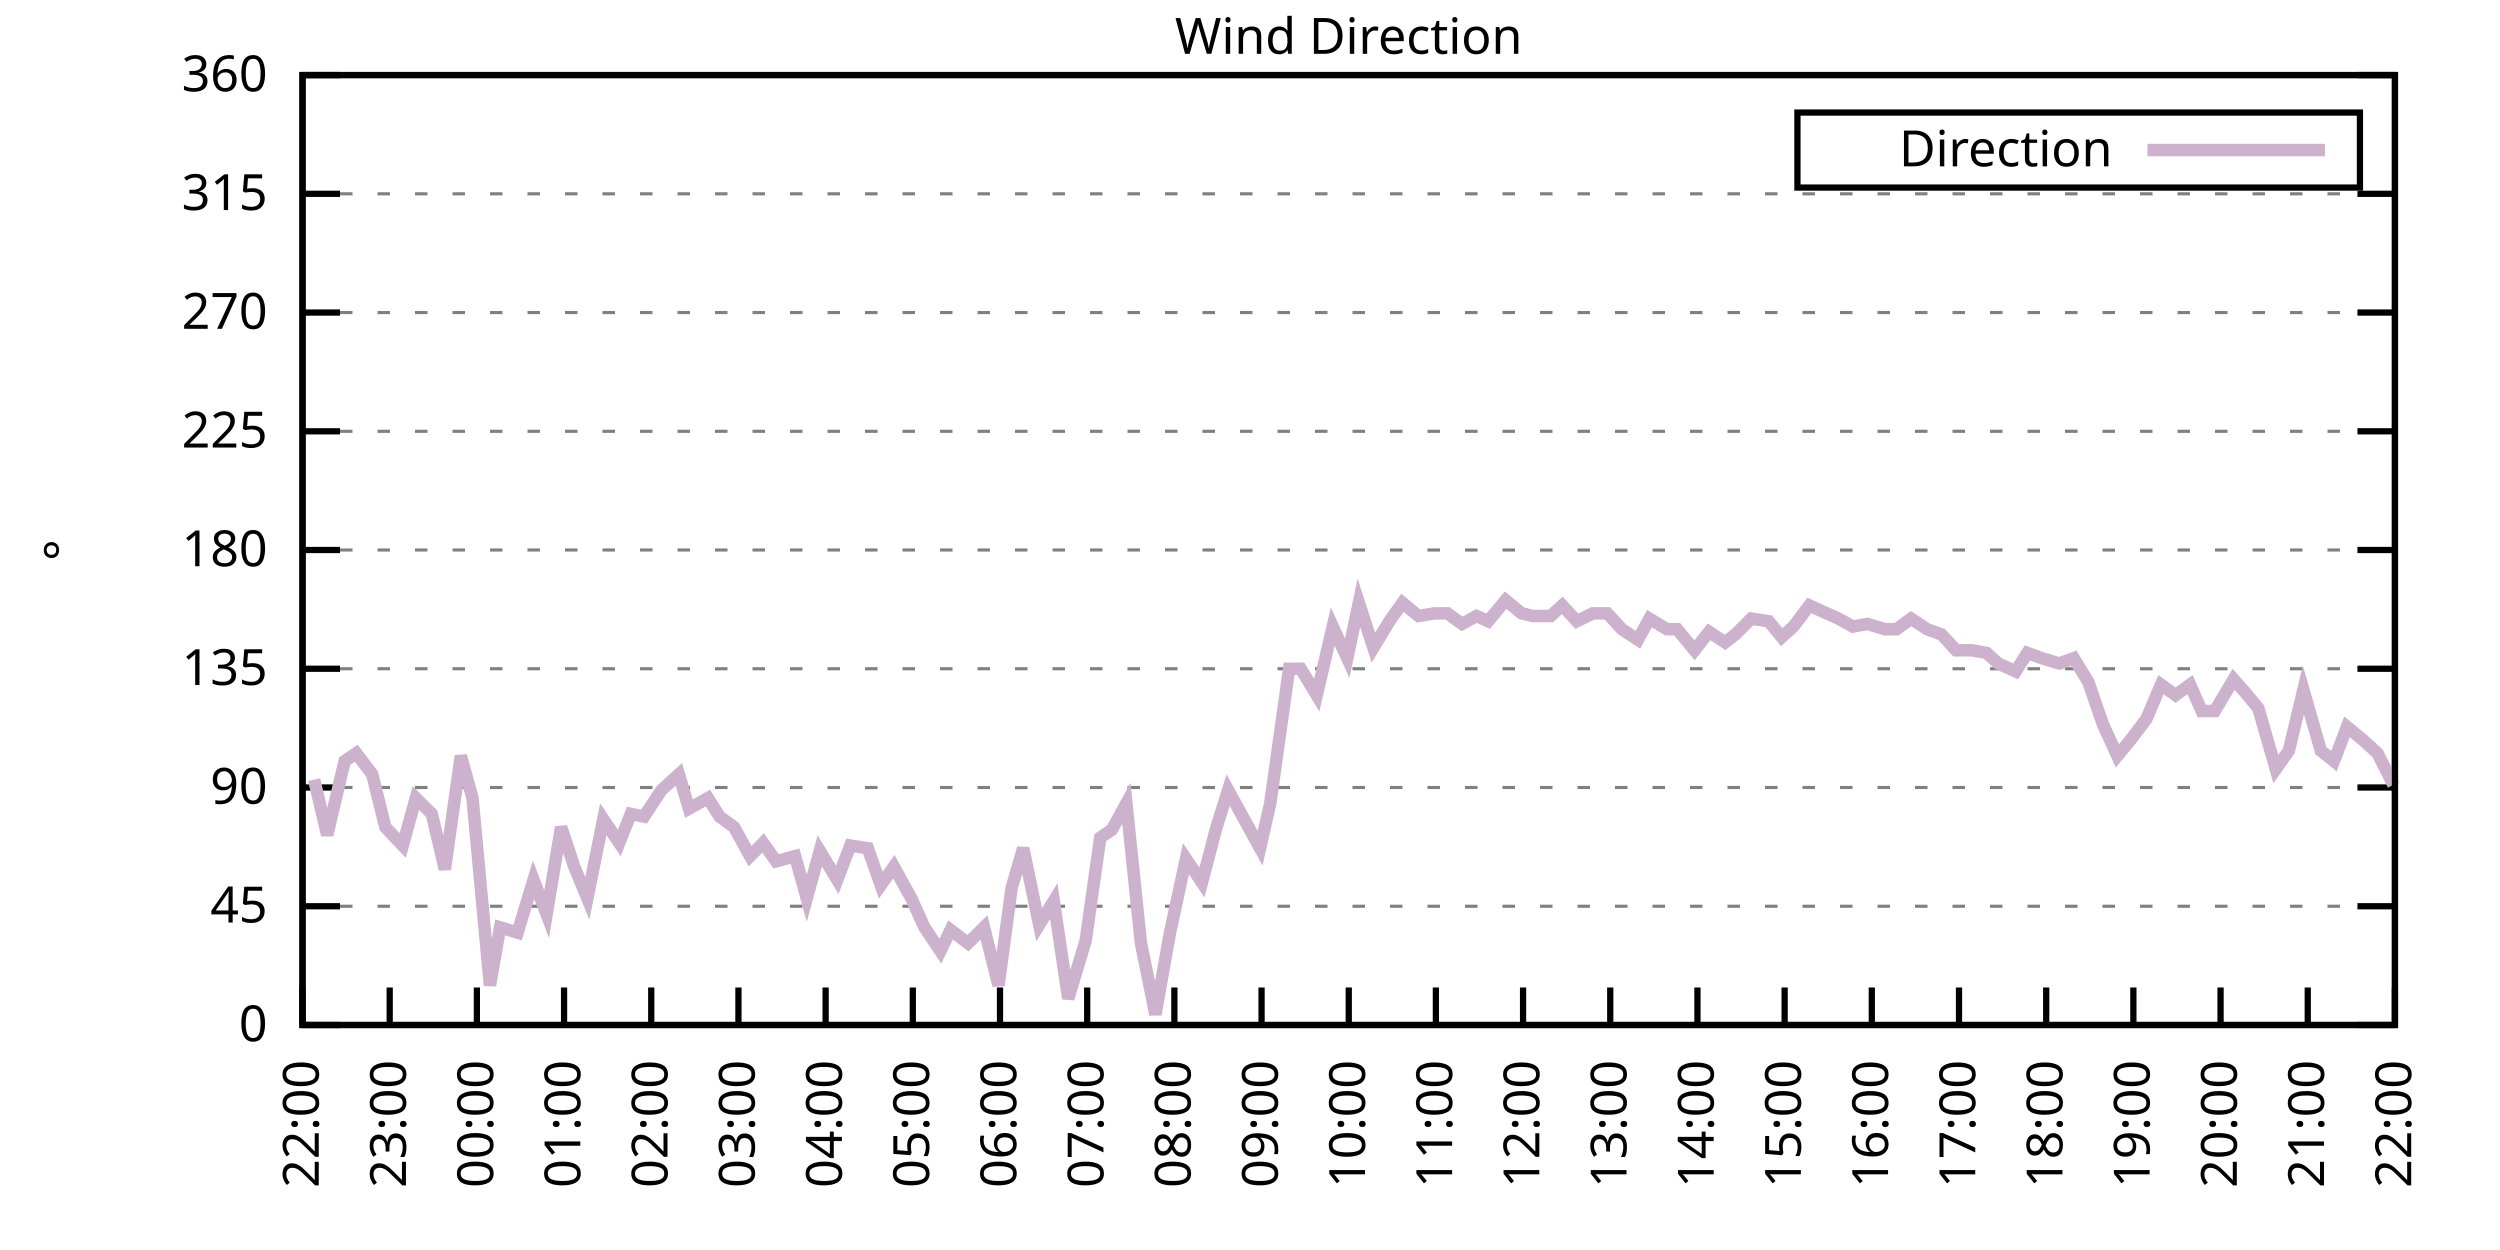
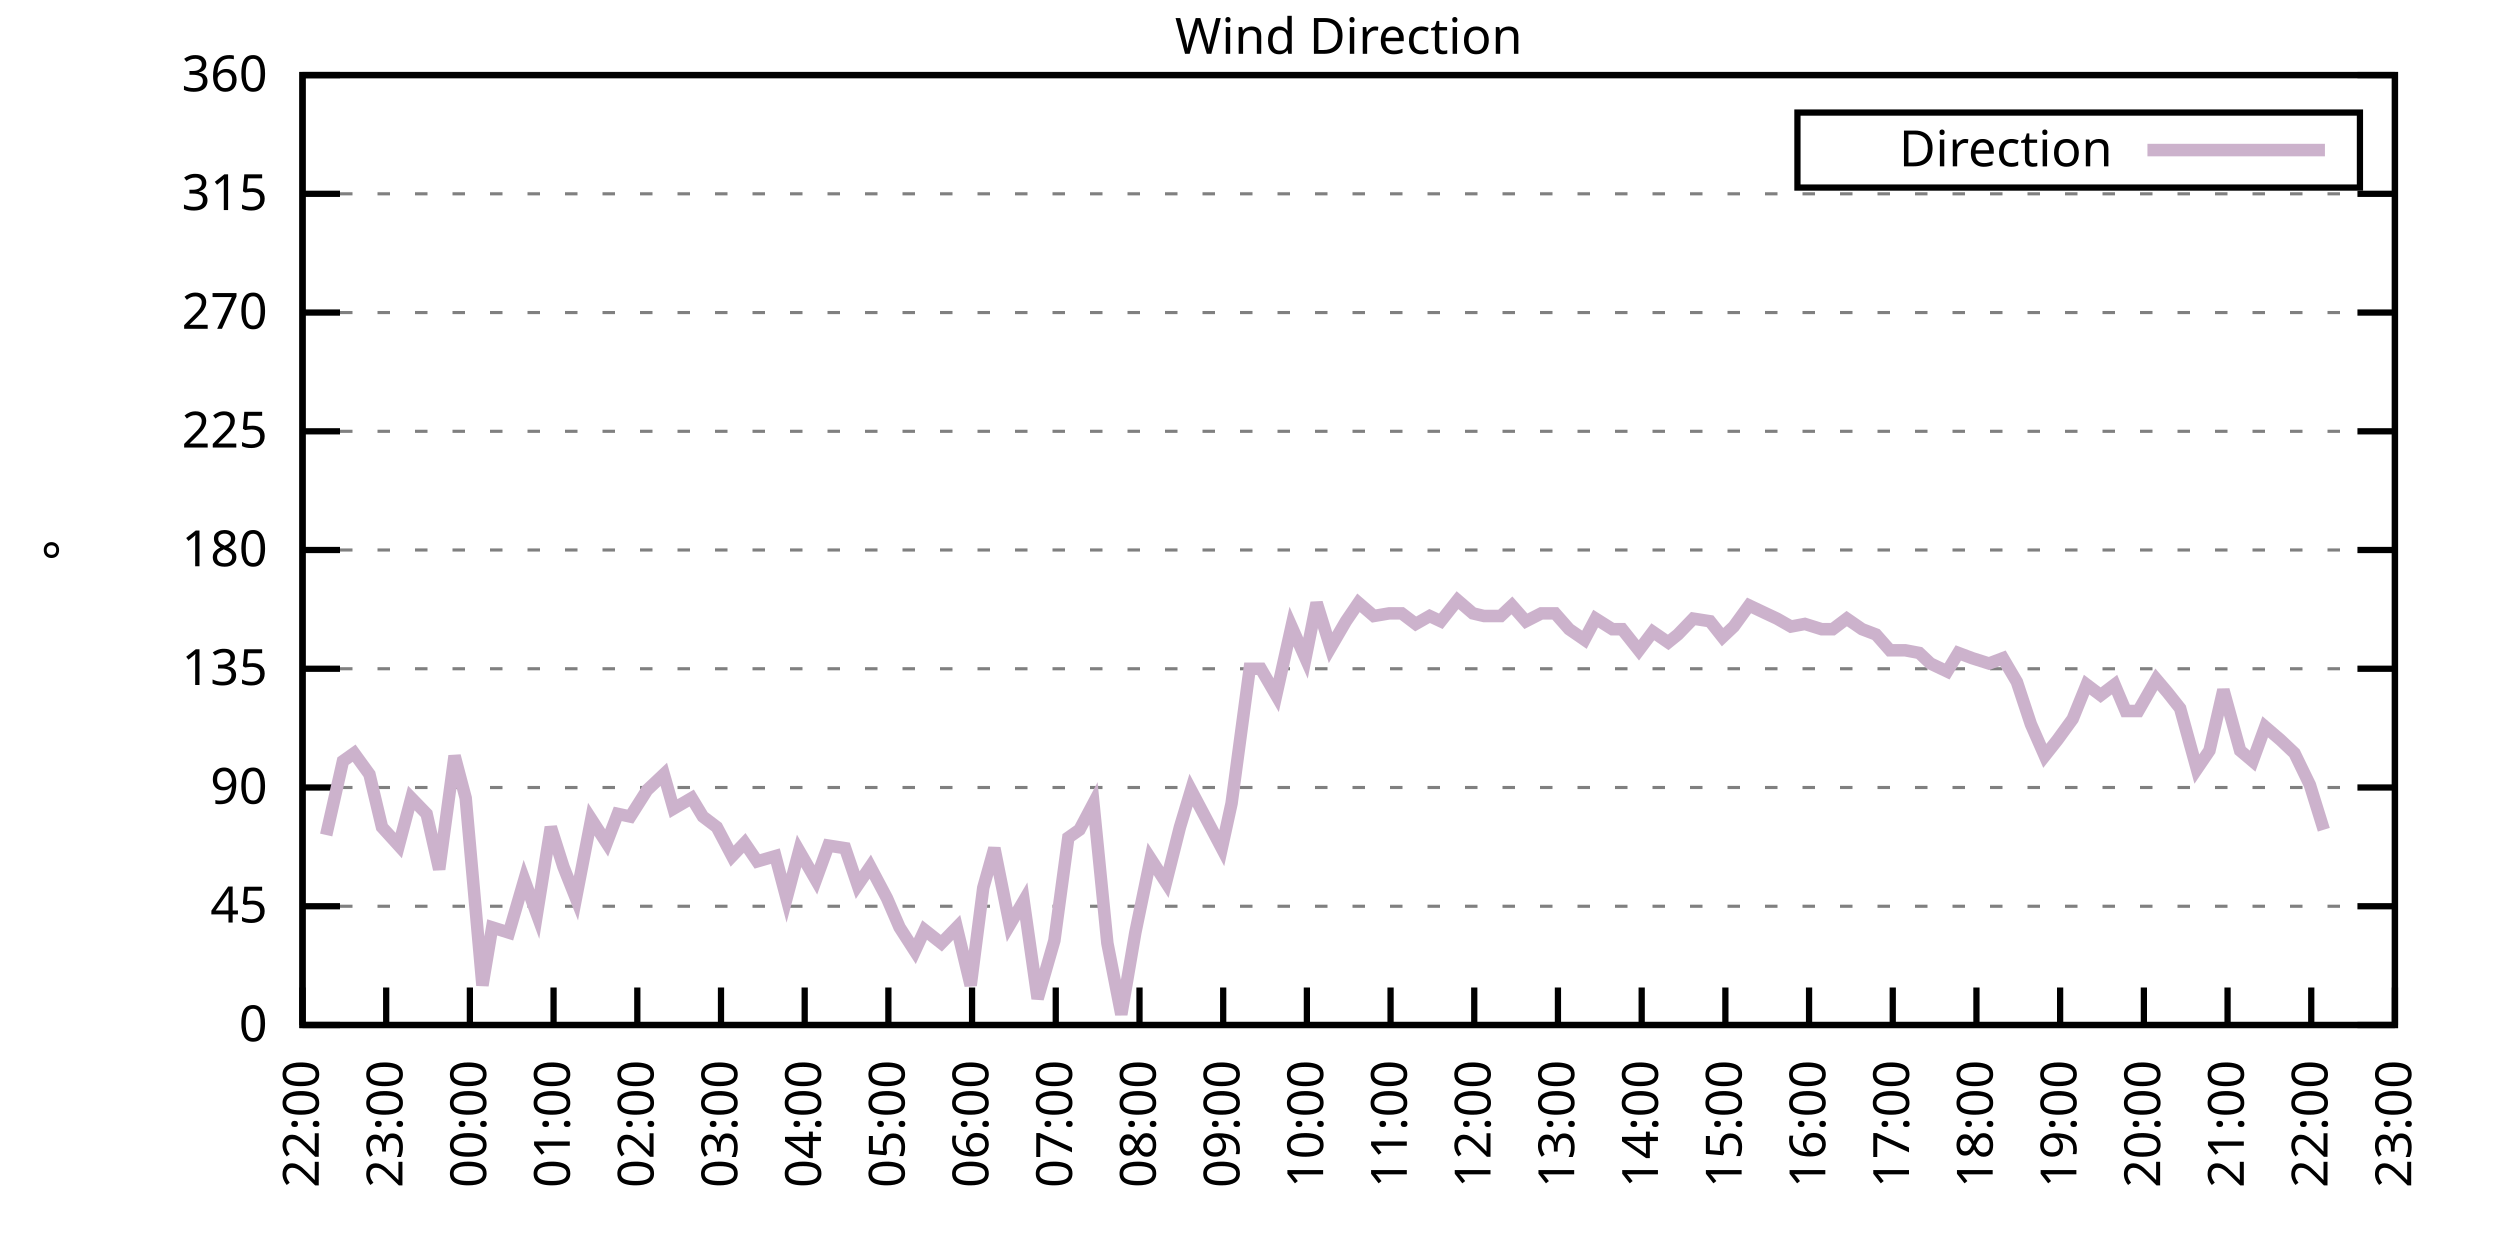
<svg xmlns="http://www.w3.org/2000/svg" xmlns:xlink="http://www.w3.org/1999/xlink" width="400" height="200" viewBox="0 0 400 200">
  <g id="gnuplot_canvas">
    <rect x="0" y="0" width="400" height="200" fill="none" />
    <defs>
      <circle id="gpDot" r="0.5" stroke-width="0.5" stroke="currentColor" />
      <path id="gpPt0" stroke-width="0.333" stroke="currentColor" d="M-1,0 h2 M0,-1 v2" />
      <path id="gpPt1" stroke-width="0.333" stroke="currentColor" d="M-1,-1 L1,1 M1,-1 L-1,1" />
      <path id="gpPt2" stroke-width="0.333" stroke="currentColor" d="M-1,0 L1,0 M0,-1 L0,1 M-1,-1 L1,1 M-1,1 L1,-1" />
      <rect id="gpPt3" stroke-width="0.333" stroke="currentColor" x="-1" y="-1" width="2" height="2" />
      <rect id="gpPt4" stroke-width="0.333" stroke="currentColor" fill="currentColor" x="-1" y="-1" width="2" height="2" />
      <circle id="gpPt5" stroke-width="0.333" stroke="currentColor" cx="0" cy="0" r="1" />
      <use xlink:href="#gpPt5" id="gpPt6" fill="currentColor" stroke="none" />
      <path id="gpPt7" stroke-width="0.333" stroke="currentColor" d="M0,-1.33 L-1.33,0.67 L1.33,0.67 z" />
      <use xlink:href="#gpPt7" id="gpPt8" fill="currentColor" stroke="none" />
      <use xlink:href="#gpPt7" id="gpPt9" stroke="currentColor" transform="rotate(180)" />
      <use xlink:href="#gpPt9" id="gpPt10" fill="currentColor" stroke="none" />
      <use xlink:href="#gpPt3" id="gpPt11" stroke="currentColor" transform="rotate(45)" />
      <use xlink:href="#gpPt11" id="gpPt12" fill="currentColor" stroke="none" />
      <path id="gpPt13" stroke-width="0.333" stroke="currentColor" d="M0,1.330 L1.265,0.411 L0.782,-1.067 L-0.782,-1.076 L-1.265,0.411 z" />
      <use xlink:href="#gpPt13" id="gpPt14" fill="currentColor" stroke="none" />
      <filter id="textbox" filterUnits="objectBoundingBox" x="0" y="0" height="1" width="1">
        <feFlood flood-color="white" flood-opacity="1" result="bgnd" />
        <feComposite in="SourceGraphic" in2="bgnd" operator="atop" />
      </filter>
      <filter id="greybox" filterUnits="objectBoundingBox" x="0" y="0" height="1" width="1">
        <feFlood flood-color="lightgrey" flood-opacity="1" result="grey" />
        <feComposite in="SourceGraphic" in2="grey" operator="atop" />
      </filter>
    </defs>
    <g fill="none" color="white" stroke="currentColor" stroke-width="1.00" stroke-linecap="butt" stroke-linejoin="miter">
</g>
    <g fill="none" color="black" stroke="currentColor" stroke-width="1.00" stroke-linecap="butt" stroke-linejoin="miter">
      <g stroke="none" shape-rendering="crispEdges">
        <polygon fill="rgb(255, 255, 255)" points="48.40,164.00 383.18,164.00 383.18,12.02 48.40,12.02 " />
      </g>
    </g>
    <g fill="none" color="black" stroke="currentColor" stroke-width="1.00" stroke-linecap="butt" stroke-linejoin="miter">
</g>
    <g fill="none" color="black" stroke="black" stroke-width="0.50" stroke-linecap="butt" stroke-linejoin="miter">
</g>
    <g fill="none" color="gray" stroke="currentColor" stroke-width="0.50" stroke-linecap="butt" stroke-linejoin="miter">
      <path stroke="gray" stroke-dasharray="2,4" class="gridline" d="M48.40,164.00 L383.19,164.00  " />
    </g>
    <g fill="none" color="gray" stroke="gray" stroke-width="1.00" stroke-linecap="butt" stroke-linejoin="miter">
</g>
    <g fill="none" color="black" stroke="currentColor" stroke-width="1.00" stroke-linecap="butt" stroke-linejoin="miter">
      <path stroke="black" d="M48.40,164.00 L54.40,164.00 M383.19,164.00 L377.19,164.00  " />
      <g transform="translate(42.80,166.60)" stroke="none" fill="black" font-family="Sans" font-size="8.00" text-anchor="end">
        <text>
          <tspan font-family="Sans"> 0</tspan>
        </text>
      </g>
    </g>
    <g fill="none" color="black" stroke="currentColor" stroke-width="1.00" stroke-linecap="butt" stroke-linejoin="miter">
</g>
    <g fill="none" color="black" stroke="black" stroke-width="0.50" stroke-linecap="butt" stroke-linejoin="miter">
</g>
    <g fill="none" color="gray" stroke="currentColor" stroke-width="0.50" stroke-linecap="butt" stroke-linejoin="miter">
      <path stroke="gray" stroke-dasharray="2,4" class="gridline" d="M48.40,145.00 L383.19,145.00  " />
    </g>
    <g fill="none" color="gray" stroke="gray" stroke-width="1.00" stroke-linecap="butt" stroke-linejoin="miter">
</g>
    <g fill="none" color="black" stroke="currentColor" stroke-width="1.00" stroke-linecap="butt" stroke-linejoin="miter">
      <path stroke="black" d="M48.40,145.00 L54.40,145.00 M383.19,145.00 L377.19,145.00  " />
      <g transform="translate(42.80,147.60)" stroke="none" fill="black" font-family="Sans" font-size="8.00" text-anchor="end">
        <text>
          <tspan font-family="Sans"> 45</tspan>
        </text>
      </g>
    </g>
    <g fill="none" color="black" stroke="currentColor" stroke-width="1.00" stroke-linecap="butt" stroke-linejoin="miter">
</g>
    <g fill="none" color="black" stroke="black" stroke-width="0.50" stroke-linecap="butt" stroke-linejoin="miter">
</g>
    <g fill="none" color="gray" stroke="currentColor" stroke-width="0.50" stroke-linecap="butt" stroke-linejoin="miter">
      <path stroke="gray" stroke-dasharray="2,4" class="gridline" d="M48.40,126.00 L383.19,126.00  " />
    </g>
    <g fill="none" color="gray" stroke="gray" stroke-width="1.00" stroke-linecap="butt" stroke-linejoin="miter">
</g>
    <g fill="none" color="black" stroke="currentColor" stroke-width="1.00" stroke-linecap="butt" stroke-linejoin="miter">
      <path stroke="black" d="M48.40,126.00 L54.40,126.00 M383.19,126.00 L377.19,126.00  " />
      <g transform="translate(42.80,128.60)" stroke="none" fill="black" font-family="Sans" font-size="8.00" text-anchor="end">
        <text>
          <tspan font-family="Sans"> 90</tspan>
        </text>
      </g>
    </g>
    <g fill="none" color="black" stroke="currentColor" stroke-width="1.00" stroke-linecap="butt" stroke-linejoin="miter">
</g>
    <g fill="none" color="black" stroke="black" stroke-width="0.50" stroke-linecap="butt" stroke-linejoin="miter">
</g>
    <g fill="none" color="gray" stroke="currentColor" stroke-width="0.50" stroke-linecap="butt" stroke-linejoin="miter">
      <path stroke="gray" stroke-dasharray="2,4" class="gridline" d="M48.40,107.00 L383.19,107.00  " />
    </g>
    <g fill="none" color="gray" stroke="gray" stroke-width="1.00" stroke-linecap="butt" stroke-linejoin="miter">
</g>
    <g fill="none" color="black" stroke="currentColor" stroke-width="1.00" stroke-linecap="butt" stroke-linejoin="miter">
      <path stroke="black" d="M48.40,107.00 L54.40,107.00 M383.19,107.00 L377.19,107.00  " />
      <g transform="translate(42.80,109.60)" stroke="none" fill="black" font-family="Sans" font-size="8.00" text-anchor="end">
        <text>
          <tspan font-family="Sans"> 135</tspan>
        </text>
      </g>
    </g>
    <g fill="none" color="black" stroke="currentColor" stroke-width="1.00" stroke-linecap="butt" stroke-linejoin="miter">
</g>
    <g fill="none" color="black" stroke="black" stroke-width="0.50" stroke-linecap="butt" stroke-linejoin="miter">
</g>
    <g fill="none" color="gray" stroke="currentColor" stroke-width="0.50" stroke-linecap="butt" stroke-linejoin="miter">
      <path stroke="gray" stroke-dasharray="2,4" class="gridline" d="M48.40,88.00 L383.19,88.00  " />
    </g>
    <g fill="none" color="gray" stroke="gray" stroke-width="1.00" stroke-linecap="butt" stroke-linejoin="miter">
</g>
    <g fill="none" color="black" stroke="currentColor" stroke-width="1.00" stroke-linecap="butt" stroke-linejoin="miter">
      <path stroke="black" d="M48.40,88.00 L54.40,88.00 M383.19,88.00 L377.19,88.00  " />
      <g transform="translate(42.80,90.60)" stroke="none" fill="black" font-family="Sans" font-size="8.00" text-anchor="end">
        <text>
          <tspan font-family="Sans"> 180</tspan>
        </text>
      </g>
    </g>
    <g fill="none" color="black" stroke="currentColor" stroke-width="1.00" stroke-linecap="butt" stroke-linejoin="miter">
</g>
    <g fill="none" color="black" stroke="black" stroke-width="0.50" stroke-linecap="butt" stroke-linejoin="miter">
</g>
    <g fill="none" color="gray" stroke="currentColor" stroke-width="0.50" stroke-linecap="butt" stroke-linejoin="miter">
      <path stroke="gray" stroke-dasharray="2,4" class="gridline" d="M48.40,69.01 L383.19,69.01  " />
    </g>
    <g fill="none" color="gray" stroke="gray" stroke-width="1.00" stroke-linecap="butt" stroke-linejoin="miter">
</g>
    <g fill="none" color="black" stroke="currentColor" stroke-width="1.00" stroke-linecap="butt" stroke-linejoin="miter">
      <path stroke="black" d="M48.40,69.01 L54.40,69.01 M383.19,69.01 L377.19,69.01  " />
      <g transform="translate(42.80,71.61)" stroke="none" fill="black" font-family="Sans" font-size="8.00" text-anchor="end">
        <text>
          <tspan font-family="Sans"> 225</tspan>
        </text>
      </g>
    </g>
    <g fill="none" color="black" stroke="currentColor" stroke-width="1.00" stroke-linecap="butt" stroke-linejoin="miter">
</g>
    <g fill="none" color="black" stroke="black" stroke-width="0.50" stroke-linecap="butt" stroke-linejoin="miter">
</g>
    <g fill="none" color="gray" stroke="currentColor" stroke-width="0.50" stroke-linecap="butt" stroke-linejoin="miter">
      <path stroke="gray" stroke-dasharray="2,4" class="gridline" d="M48.40,50.01 L383.19,50.01  " />
    </g>
    <g fill="none" color="gray" stroke="gray" stroke-width="1.00" stroke-linecap="butt" stroke-linejoin="miter">
</g>
    <g fill="none" color="black" stroke="currentColor" stroke-width="1.00" stroke-linecap="butt" stroke-linejoin="miter">
      <path stroke="black" d="M48.40,50.01 L54.40,50.01 M383.19,50.01 L377.19,50.01  " />
      <g transform="translate(42.80,52.61)" stroke="none" fill="black" font-family="Sans" font-size="8.00" text-anchor="end">
        <text>
          <tspan font-family="Sans"> 270</tspan>
        </text>
      </g>
    </g>
    <g fill="none" color="black" stroke="currentColor" stroke-width="1.00" stroke-linecap="butt" stroke-linejoin="miter">
</g>
    <g fill="none" color="black" stroke="black" stroke-width="0.50" stroke-linecap="butt" stroke-linejoin="miter">
</g>
    <g fill="none" color="gray" stroke="currentColor" stroke-width="0.50" stroke-linecap="butt" stroke-linejoin="miter">
      <path stroke="gray" stroke-dasharray="2,4" class="gridline" d="M48.40,31.01 L383.19,31.01  " />
    </g>
    <g fill="none" color="gray" stroke="gray" stroke-width="1.00" stroke-linecap="butt" stroke-linejoin="miter">
</g>
    <g fill="none" color="black" stroke="currentColor" stroke-width="1.00" stroke-linecap="butt" stroke-linejoin="miter">
      <path stroke="black" d="M48.40,31.01 L54.40,31.01 M383.19,31.01 L377.19,31.01  " />
      <g transform="translate(42.80,33.61)" stroke="none" fill="black" font-family="Sans" font-size="8.00" text-anchor="end">
        <text>
          <tspan font-family="Sans"> 315</tspan>
        </text>
      </g>
    </g>
    <g fill="none" color="black" stroke="currentColor" stroke-width="1.00" stroke-linecap="butt" stroke-linejoin="miter">
</g>
    <g fill="none" color="black" stroke="black" stroke-width="0.50" stroke-linecap="butt" stroke-linejoin="miter">
</g>
    <g fill="none" color="gray" stroke="currentColor" stroke-width="0.50" stroke-linecap="butt" stroke-linejoin="miter">
      <path stroke="gray" stroke-dasharray="2,4" class="gridline" d="M48.40,12.01 L383.19,12.01  " />
    </g>
    <g fill="none" color="gray" stroke="gray" stroke-width="1.00" stroke-linecap="butt" stroke-linejoin="miter">
</g>
    <g fill="none" color="black" stroke="currentColor" stroke-width="1.00" stroke-linecap="butt" stroke-linejoin="miter">
      <path stroke="black" d="M48.40,12.01 L54.40,12.01 M383.19,12.01 L377.19,12.01  " />
      <g transform="translate(42.80,14.61)" stroke="none" fill="black" font-family="Sans" font-size="8.00" text-anchor="end">
        <text>
          <tspan font-family="Sans"> 360</tspan>
        </text>
      </g>
    </g>
    <g fill="none" color="black" stroke="currentColor" stroke-width="1.00" stroke-linecap="butt" stroke-linejoin="miter">
      <path stroke="black" d="M48.40,164.00 L48.40,158.00  " />
      <g transform="translate(51.00,169.60) rotate(270.00)" stroke="none" fill="black" font-family="Sans" font-size="8.00" text-anchor="end">
        <text>
          <tspan font-family="Sans">22:00</tspan>
        </text>
      </g>
    </g>
    <g fill="none" color="black" stroke="currentColor" stroke-width="1.00" stroke-linecap="butt" stroke-linejoin="miter">
-       <path stroke="black" d="M62.35,164.00 L62.35,158.00  " />
-       <g transform="translate(64.95,169.60) rotate(270.00)" stroke="none" fill="black" font-family="Sans" font-size="8.00" text-anchor="end">
+       <path stroke="black" d="M61.79,164.00 L61.79,158.00  " />
+       <g transform="translate(64.39,169.60) rotate(270.00)" stroke="none" fill="black" font-family="Sans" font-size="8.00" text-anchor="end">
        <text>
          <tspan font-family="Sans">23:00</tspan>
        </text>
      </g>
    </g>
    <g fill="none" color="black" stroke="currentColor" stroke-width="1.00" stroke-linecap="butt" stroke-linejoin="miter">
-       <path stroke="black" d="M76.30,164.00 L76.30,158.00  " />
-       <g transform="translate(78.90,169.60) rotate(270.00)" stroke="none" fill="black" font-family="Sans" font-size="8.00" text-anchor="end">
+       <path stroke="black" d="M75.18,164.00 L75.18,158.00  " />
+       <g transform="translate(77.78,169.60) rotate(270.00)" stroke="none" fill="black" font-family="Sans" font-size="8.00" text-anchor="end">
        <text>
          <tspan font-family="Sans">00:00</tspan>
        </text>
      </g>
    </g>
    <g fill="none" color="black" stroke="currentColor" stroke-width="1.00" stroke-linecap="butt" stroke-linejoin="miter">
-       <path stroke="black" d="M90.25,164.00 L90.25,158.00  " />
-       <g transform="translate(92.85,169.60) rotate(270.00)" stroke="none" fill="black" font-family="Sans" font-size="8.00" text-anchor="end">
+       <path stroke="black" d="M88.57,164.00 L88.57,158.00  " />
+       <g transform="translate(91.17,169.60) rotate(270.00)" stroke="none" fill="black" font-family="Sans" font-size="8.00" text-anchor="end">
        <text>
          <tspan font-family="Sans">01:00</tspan>
        </text>
      </g>
    </g>
    <g fill="none" color="black" stroke="currentColor" stroke-width="1.00" stroke-linecap="butt" stroke-linejoin="miter">
-       <path stroke="black" d="M104.20,164.00 L104.20,158.00  " />
-       <g transform="translate(106.80,169.60) rotate(270.00)" stroke="none" fill="black" font-family="Sans" font-size="8.00" text-anchor="end">
+       <path stroke="black" d="M101.97,164.00 L101.97,158.00  " />
+       <g transform="translate(104.57,169.60) rotate(270.00)" stroke="none" fill="black" font-family="Sans" font-size="8.00" text-anchor="end">
        <text>
          <tspan font-family="Sans">02:00</tspan>
        </text>
      </g>
    </g>
    <g fill="none" color="black" stroke="currentColor" stroke-width="1.00" stroke-linecap="butt" stroke-linejoin="miter">
-       <path stroke="black" d="M118.15,164.00 L118.15,158.00  " />
-       <g transform="translate(120.75,169.60) rotate(270.00)" stroke="none" fill="black" font-family="Sans" font-size="8.00" text-anchor="end">
+       <path stroke="black" d="M115.36,164.00 L115.36,158.00  " />
+       <g transform="translate(117.96,169.60) rotate(270.00)" stroke="none" fill="black" font-family="Sans" font-size="8.00" text-anchor="end">
        <text>
          <tspan font-family="Sans">03:00</tspan>
        </text>
      </g>
    </g>
    <g fill="none" color="black" stroke="currentColor" stroke-width="1.00" stroke-linecap="butt" stroke-linejoin="miter">
-       <path stroke="black" d="M132.10,164.00 L132.10,158.00  " />
-       <g transform="translate(134.70,169.60) rotate(270.00)" stroke="none" fill="black" font-family="Sans" font-size="8.00" text-anchor="end">
+       <path stroke="black" d="M128.75,164.00 L128.75,158.00  " />
+       <g transform="translate(131.35,169.60) rotate(270.00)" stroke="none" fill="black" font-family="Sans" font-size="8.00" text-anchor="end">
        <text>
          <tspan font-family="Sans">04:00</tspan>
        </text>
      </g>
    </g>
    <g fill="none" color="black" stroke="currentColor" stroke-width="1.00" stroke-linecap="butt" stroke-linejoin="miter">
-       <path stroke="black" d="M146.05,164.00 L146.05,158.00  " />
-       <g transform="translate(148.65,169.60) rotate(270.00)" stroke="none" fill="black" font-family="Sans" font-size="8.00" text-anchor="end">
+       <path stroke="black" d="M142.14,164.00 L142.14,158.00  " />
+       <g transform="translate(144.74,169.60) rotate(270.00)" stroke="none" fill="black" font-family="Sans" font-size="8.00" text-anchor="end">
        <text>
          <tspan font-family="Sans">05:00</tspan>
        </text>
      </g>
    </g>
    <g fill="none" color="black" stroke="currentColor" stroke-width="1.00" stroke-linecap="butt" stroke-linejoin="miter">
-       <path stroke="black" d="M160.00,164.00 L160.00,158.00  " />
-       <g transform="translate(162.60,169.60) rotate(270.00)" stroke="none" fill="black" font-family="Sans" font-size="8.00" text-anchor="end">
+       <path stroke="black" d="M155.53,164.00 L155.53,158.00  " />
+       <g transform="translate(158.13,169.60) rotate(270.00)" stroke="none" fill="black" font-family="Sans" font-size="8.00" text-anchor="end">
        <text>
          <tspan font-family="Sans">06:00</tspan>
        </text>
      </g>
    </g>
    <g fill="none" color="black" stroke="currentColor" stroke-width="1.00" stroke-linecap="butt" stroke-linejoin="miter">
-       <path stroke="black" d="M173.95,164.00 L173.95,158.00  " />
-       <g transform="translate(176.55,169.60) rotate(270.00)" stroke="none" fill="black" font-family="Sans" font-size="8.00" text-anchor="end">
+       <path stroke="black" d="M168.92,164.00 L168.92,158.00  " />
+       <g transform="translate(171.52,169.60) rotate(270.00)" stroke="none" fill="black" font-family="Sans" font-size="8.00" text-anchor="end">
        <text>
          <tspan font-family="Sans">07:00</tspan>
        </text>
      </g>
    </g>
    <g fill="none" color="black" stroke="currentColor" stroke-width="1.00" stroke-linecap="butt" stroke-linejoin="miter">
-       <path stroke="black" d="M187.90,164.00 L187.90,158.00  " />
-       <g transform="translate(190.50,169.60) rotate(270.00)" stroke="none" fill="black" font-family="Sans" font-size="8.00" text-anchor="end">
+       <path stroke="black" d="M182.32,164.00 L182.32,158.00  " />
+       <g transform="translate(184.92,169.60) rotate(270.00)" stroke="none" fill="black" font-family="Sans" font-size="8.00" text-anchor="end">
        <text>
          <tspan font-family="Sans">08:00</tspan>
        </text>
      </g>
    </g>
    <g fill="none" color="black" stroke="currentColor" stroke-width="1.00" stroke-linecap="butt" stroke-linejoin="miter">
-       <path stroke="black" d="M201.85,164.00 L201.85,158.00  " />
-       <g transform="translate(204.45,169.60) rotate(270.00)" stroke="none" fill="black" font-family="Sans" font-size="8.00" text-anchor="end">
+       <path stroke="black" d="M195.71,164.00 L195.71,158.00  " />
+       <g transform="translate(198.31,169.60) rotate(270.00)" stroke="none" fill="black" font-family="Sans" font-size="8.00" text-anchor="end">
        <text>
          <tspan font-family="Sans">09:00</tspan>
        </text>
      </g>
    </g>
    <g fill="none" color="black" stroke="currentColor" stroke-width="1.00" stroke-linecap="butt" stroke-linejoin="miter">
-       <path stroke="black" d="M215.80,164.00 L215.80,158.00  " />
-       <g transform="translate(218.40,169.60) rotate(270.00)" stroke="none" fill="black" font-family="Sans" font-size="8.00" text-anchor="end">
+       <path stroke="black" d="M209.10,164.00 L209.10,158.00  " />
+       <g transform="translate(211.70,169.60) rotate(270.00)" stroke="none" fill="black" font-family="Sans" font-size="8.00" text-anchor="end">
        <text>
          <tspan font-family="Sans">10:00</tspan>
        </text>
      </g>
    </g>
    <g fill="none" color="black" stroke="currentColor" stroke-width="1.00" stroke-linecap="butt" stroke-linejoin="miter">
-       <path stroke="black" d="M229.74,164.00 L229.74,158.00  " />
-       <g transform="translate(232.34,169.60) rotate(270.00)" stroke="none" fill="black" font-family="Sans" font-size="8.00" text-anchor="end">
+       <path stroke="black" d="M222.49,164.00 L222.49,158.00  " />
+       <g transform="translate(225.09,169.60) rotate(270.00)" stroke="none" fill="black" font-family="Sans" font-size="8.00" text-anchor="end">
        <text>
          <tspan font-family="Sans">11:00</tspan>
        </text>
      </g>
    </g>
    <g fill="none" color="black" stroke="currentColor" stroke-width="1.00" stroke-linecap="butt" stroke-linejoin="miter">
-       <path stroke="black" d="M243.69,164.00 L243.69,158.00  " />
-       <g transform="translate(246.29,169.60) rotate(270.00)" stroke="none" fill="black" font-family="Sans" font-size="8.00" text-anchor="end">
+       <path stroke="black" d="M235.88,164.00 L235.88,158.00  " />
+       <g transform="translate(238.48,169.60) rotate(270.00)" stroke="none" fill="black" font-family="Sans" font-size="8.00" text-anchor="end">
        <text>
          <tspan font-family="Sans">12:00</tspan>
        </text>
      </g>
    </g>
    <g fill="none" color="black" stroke="currentColor" stroke-width="1.00" stroke-linecap="butt" stroke-linejoin="miter">
-       <path stroke="black" d="M257.64,164.00 L257.64,158.00  " />
-       <g transform="translate(260.24,169.60) rotate(270.00)" stroke="none" fill="black" font-family="Sans" font-size="8.00" text-anchor="end">
+       <path stroke="black" d="M249.27,164.00 L249.27,158.00  " />
+       <g transform="translate(251.87,169.60) rotate(270.00)" stroke="none" fill="black" font-family="Sans" font-size="8.00" text-anchor="end">
        <text>
          <tspan font-family="Sans">13:00</tspan>
        </text>
      </g>
    </g>
    <g fill="none" color="black" stroke="currentColor" stroke-width="1.00" stroke-linecap="butt" stroke-linejoin="miter">
-       <path stroke="black" d="M271.59,164.00 L271.59,158.00  " />
-       <g transform="translate(274.19,169.60) rotate(270.00)" stroke="none" fill="black" font-family="Sans" font-size="8.00" text-anchor="end">
+       <path stroke="black" d="M262.67,164.00 L262.67,158.00  " />
+       <g transform="translate(265.27,169.60) rotate(270.00)" stroke="none" fill="black" font-family="Sans" font-size="8.00" text-anchor="end">
        <text>
          <tspan font-family="Sans">14:00</tspan>
        </text>
      </g>
    </g>
    <g fill="none" color="black" stroke="currentColor" stroke-width="1.00" stroke-linecap="butt" stroke-linejoin="miter">
-       <path stroke="black" d="M285.54,164.00 L285.54,158.00  " />
-       <g transform="translate(288.14,169.60) rotate(270.00)" stroke="none" fill="black" font-family="Sans" font-size="8.00" text-anchor="end">
+       <path stroke="black" d="M276.06,164.00 L276.06,158.00  " />
+       <g transform="translate(278.66,169.60) rotate(270.00)" stroke="none" fill="black" font-family="Sans" font-size="8.00" text-anchor="end">
        <text>
          <tspan font-family="Sans">15:00</tspan>
        </text>
      </g>
    </g>
    <g fill="none" color="black" stroke="currentColor" stroke-width="1.00" stroke-linecap="butt" stroke-linejoin="miter">
-       <path stroke="black" d="M299.49,164.00 L299.49,158.00  " />
-       <g transform="translate(302.09,169.60) rotate(270.00)" stroke="none" fill="black" font-family="Sans" font-size="8.00" text-anchor="end">
+       <path stroke="black" d="M289.45,164.00 L289.45,158.00  " />
+       <g transform="translate(292.05,169.60) rotate(270.00)" stroke="none" fill="black" font-family="Sans" font-size="8.00" text-anchor="end">
        <text>
          <tspan font-family="Sans">16:00</tspan>
        </text>
      </g>
    </g>
    <g fill="none" color="black" stroke="currentColor" stroke-width="1.00" stroke-linecap="butt" stroke-linejoin="miter">
-       <path stroke="black" d="M313.44,164.00 L313.44,158.00  " />
-       <g transform="translate(316.04,169.60) rotate(270.00)" stroke="none" fill="black" font-family="Sans" font-size="8.00" text-anchor="end">
+       <path stroke="black" d="M302.84,164.00 L302.84,158.00  " />
+       <g transform="translate(305.44,169.60) rotate(270.00)" stroke="none" fill="black" font-family="Sans" font-size="8.00" text-anchor="end">
        <text>
          <tspan font-family="Sans">17:00</tspan>
        </text>
      </g>
    </g>
    <g fill="none" color="black" stroke="currentColor" stroke-width="1.00" stroke-linecap="butt" stroke-linejoin="miter">
-       <path stroke="black" d="M327.39,164.00 L327.39,158.00  " />
-       <g transform="translate(329.99,169.60) rotate(270.00)" stroke="none" fill="black" font-family="Sans" font-size="8.00" text-anchor="end">
+       <path stroke="black" d="M316.23,164.00 L316.23,158.00  " />
+       <g transform="translate(318.83,169.60) rotate(270.00)" stroke="none" fill="black" font-family="Sans" font-size="8.00" text-anchor="end">
        <text>
          <tspan font-family="Sans">18:00</tspan>
        </text>
      </g>
    </g>
    <g fill="none" color="black" stroke="currentColor" stroke-width="1.00" stroke-linecap="butt" stroke-linejoin="miter">
-       <path stroke="black" d="M341.34,164.00 L341.34,158.00  " />
-       <g transform="translate(343.94,169.60) rotate(270.00)" stroke="none" fill="black" font-family="Sans" font-size="8.00" text-anchor="end">
+       <path stroke="black" d="M329.62,164.00 L329.62,158.00  " />
+       <g transform="translate(332.22,169.60) rotate(270.00)" stroke="none" fill="black" font-family="Sans" font-size="8.00" text-anchor="end">
        <text>
          <tspan font-family="Sans">19:00</tspan>
        </text>
      </g>
    </g>
    <g fill="none" color="black" stroke="currentColor" stroke-width="1.00" stroke-linecap="butt" stroke-linejoin="miter">
-       <path stroke="black" d="M355.29,164.00 L355.29,158.00  " />
-       <g transform="translate(357.89,169.60) rotate(270.00)" stroke="none" fill="black" font-family="Sans" font-size="8.00" text-anchor="end">
+       <path stroke="black" d="M343.02,164.00 L343.02,158.00  " />
+       <g transform="translate(345.62,169.60) rotate(270.00)" stroke="none" fill="black" font-family="Sans" font-size="8.00" text-anchor="end">
        <text>
          <tspan font-family="Sans">20:00</tspan>
        </text>
      </g>
    </g>
    <g fill="none" color="black" stroke="currentColor" stroke-width="1.00" stroke-linecap="butt" stroke-linejoin="miter">
-       <path stroke="black" d="M369.24,164.00 L369.24,158.00  " />
-       <g transform="translate(371.84,169.60) rotate(270.00)" stroke="none" fill="black" font-family="Sans" font-size="8.00" text-anchor="end">
+       <path stroke="black" d="M356.41,164.00 L356.41,158.00  " />
+       <g transform="translate(359.01,169.60) rotate(270.00)" stroke="none" fill="black" font-family="Sans" font-size="8.00" text-anchor="end">
        <text>
          <tspan font-family="Sans">21:00</tspan>
+         </text>
+       </g>
+     </g>
+     <g fill="none" color="black" stroke="currentColor" stroke-width="1.00" stroke-linecap="butt" stroke-linejoin="miter">
+       <path stroke="black" d="M369.80,164.00 L369.80,158.00  " />
+       <g transform="translate(372.40,169.60) rotate(270.00)" stroke="none" fill="black" font-family="Sans" font-size="8.00" text-anchor="end">
+         <text>
+           <tspan font-family="Sans">22:00</tspan>
        </text>
      </g>
    </g>
    <g fill="none" color="black" stroke="currentColor" stroke-width="1.00" stroke-linecap="butt" stroke-linejoin="miter">
      <path stroke="black" d="M383.19,164.00 L383.19,158.00  " />
      <g transform="translate(385.79,169.60) rotate(270.00)" stroke="none" fill="black" font-family="Sans" font-size="8.00" text-anchor="end">
        <text>
-           <tspan font-family="Sans">22:00</tspan>
+           <tspan font-family="Sans">23:00</tspan>
        </text>
      </g>
    </g>
    <g fill="none" color="black" stroke="currentColor" stroke-width="1.00" stroke-linecap="butt" stroke-linejoin="miter">
</g>
    <g fill="none" color="black" stroke="currentColor" stroke-width="1.00" stroke-linecap="butt" stroke-linejoin="miter">
      <path stroke="black" d="M48.40,12.01 L48.40,164.00 L383.19,164.00 L383.19,12.01 L48.40,12.01 Z  " />
    </g>
    <g fill="none" color="black" stroke="currentColor" stroke-width="1.00" stroke-linecap="butt" stroke-linejoin="miter">
</g>
    <g fill="none" color="black" stroke="currentColor" stroke-width="1.00" stroke-linecap="butt" stroke-linejoin="miter">
      <path stroke="black" d="M287.59,30.01 L287.59,18.01 L377.59,18.01 L377.59,30.01 L287.59,30.01 Z  " />
    </g>
    <g id="Wind_direction_plot_1">
      <g fill="none" color="white" stroke="black" stroke-width="2.00" stroke-linecap="butt" stroke-linejoin="miter">
</g>
      <g fill="none" color="black" stroke="currentColor" stroke-width="2.00" stroke-linecap="butt" stroke-linejoin="miter">
        <g transform="translate(337.99,26.61)" stroke="none" fill="black" font-family="Sans" font-size="8.00" text-anchor="end">
          <text>
            <tspan font-family="Sans">Direction</tspan>
          </text>
        </g>
      </g>
      <g fill="none" color="black" stroke="currentColor" stroke-width="2.00" stroke-linecap="butt" stroke-linejoin="miter">
-         <path stroke="rgb(204, 178, 204)" d="M343.59,24.01 L371.99,24.01 M50.26,124.74 L52.35,133.60 L55.14,121.78 L57.00,120.51 L59.56,123.89 L61.65,132.34   L64.44,135.29 L66.53,127.69 L69.09,130.22 L71.18,139.09 L73.74,120.94 L75.60,127.69 L78.39,157.67 L80.02,148.38   L82.81,149.22 L85.37,140.78 L87.46,146.27 L89.78,132.34 L91.88,138.67 L93.97,143.73 L96.53,131.07 L99.08,134.87   L100.94,130.22 L103.04,130.65 L105.83,126.42 L108.62,123.89 L110.24,129.38 L113.27,127.69 L115.13,130.65 L117.45,132.34   L120.01,136.98 L122.10,134.87 L124.19,137.82 L127.22,136.98 L129.08,143.73 L131.17,136.14 L133.96,140.78 L136.05,135.29   L138.84,135.71 L140.93,141.62 L143.02,138.67 L145.81,143.73 L147.91,148.38 L150.46,152.18 L152.09,148.80 L154.88,150.91   L157.44,148.38 L159.76,157.67 L161.86,142.05 L163.72,135.71 L166.27,147.96 L168.60,144.16 L170.92,159.78 L173.71,150.49   L176.04,134.02 L177.90,132.76 L180.22,128.54 L182.55,150.91 L184.87,162.31 L187.20,149.22 L189.76,137.40 L192.31,141.20   L194.64,132.34 L196.50,126.42 L199.06,131.07 L201.61,135.71 L203.24,128.54 L206.26,107.00 L208.12,107.00 L210.68,111.23   L213.24,100.25 L215.56,105.31 L217.42,96.45 L219.75,103.63 L222.30,99.40 L224.40,96.45 L226.95,98.56 L229.51,98.14   L231.60,98.14 L233.93,99.83 L236.25,98.56 L238.11,99.40 L240.90,96.03 L243.46,98.14 L245.32,98.56 L248.11,98.56   L249.97,96.87 L252.30,99.40 L254.85,98.14 L257.18,98.14 L259.50,100.67 L262.06,102.36 L263.92,98.98 L266.71,100.67   L268.34,100.67 L271.13,104.05 L273.45,101.09 L276.01,102.78 L277.64,101.52 L280.20,98.98 L282.99,99.40 L285.08,101.94   L286.94,100.25 L289.50,96.87 L292.29,98.14 L294.15,98.98 L296.47,100.25 L298.80,99.83 L301.58,100.67 L303.44,100.67   L305.77,98.98 L308.33,100.67 L310.65,101.52 L312.98,104.05 L315.53,104.05 L317.86,104.47 L319.72,106.16 L322.51,107.43   L324.37,104.47 L326.69,105.31 L329.48,106.16 L331.81,105.31 L334.13,109.11 L336.46,115.87 L338.78,120.94 L340.88,118.40   L343.43,115.03 L345.76,109.54 L348.08,111.23 L350.41,109.54 L352.27,113.76 L354.36,113.76 L357.38,108.69 L359.24,110.80   L361.34,113.34 L364.13,123.05 L366.22,120.09 L368.54,110.38 L371.33,120.09 L373.43,121.78 L375.52,116.29 L378.08,118.40   L380.40,120.51 L382.96,125.58  " />
+         <path stroke="rgb(204, 178, 204)" d="M343.59,24.01 L371.99,24.01 M52.19,133.60 L54.87,121.78 L56.66,120.51 L59.11,123.89 L61.12,132.34 L63.80,135.29   L65.81,127.69 L68.26,130.22 L70.27,139.09 L72.73,120.94 L74.51,127.69 L77.19,157.67 L78.75,148.38 L81.43,149.22   L83.89,140.78 L85.90,146.27 L88.13,132.34 L90.14,138.67 L92.15,143.73 L94.60,131.07 L97.06,134.87 L98.84,130.22   L100.85,130.65 L103.53,126.42 L106.21,123.89 L107.77,129.38 L110.67,127.69 L112.46,130.65 L114.69,132.34 L117.14,136.98   L119.15,134.87 L121.16,137.82 L124.06,136.98 L125.85,143.73 L127.86,136.14 L130.54,140.78 L132.54,135.29 L135.22,135.71   L137.23,141.62 L139.24,138.67 L141.92,143.73 L143.93,148.38 L146.38,152.18 L147.94,148.80 L150.62,150.91 L153.08,148.38   L155.31,157.67 L157.32,142.05 L159.10,135.71 L161.56,147.96 L163.79,144.16 L166.02,159.78 L168.70,150.49 L170.93,134.02   L172.72,132.76 L174.95,128.54 L177.18,150.91 L179.41,162.31 L181.65,149.22 L184.10,137.40 L186.56,141.20 L188.79,132.34   L190.57,126.42 L193.03,131.07 L195.48,135.71 L197.05,128.54 L199.95,107.00 L201.73,107.00 L204.19,111.23 L206.64,100.25   L208.88,105.31 L210.66,96.45 L212.89,103.63 L215.35,99.40 L217.36,96.45 L219.81,98.56 L222.27,98.14 L224.28,98.14   L226.51,99.83 L228.74,98.56 L230.53,99.40 L233.20,96.03 L235.66,98.14 L237.44,98.56 L240.12,98.56 L241.91,96.87   L244.14,99.40 L246.60,98.14 L248.83,98.14 L251.06,100.67 L253.51,102.36 L255.30,98.98 L257.98,100.67 L259.54,100.67   L262.22,104.05 L264.45,101.09 L266.91,102.78 L268.47,101.52 L270.92,98.98 L273.60,99.40 L275.61,101.94 L277.40,100.25   L279.85,96.87 L282.53,98.14 L284.32,98.98 L286.55,100.25 L288.78,99.83 L291.46,100.67 L293.24,100.67 L295.48,98.98   L297.93,100.67 L300.16,101.52 L302.39,104.05 L304.85,104.05 L307.08,104.47 L308.87,106.16 L311.54,107.43 L313.33,104.47   L315.56,105.31 L318.24,106.16 L320.47,105.31 L322.70,109.11 L324.94,115.87 L327.17,120.94 L329.18,118.40 L331.63,115.03   L333.86,109.54 L336.10,111.23 L338.33,109.54 L340.11,113.76 L342.12,113.76 L345.02,108.69 L346.81,110.80 L348.82,113.34   L351.50,123.05 L353.51,120.09 L355.74,110.38 L358.42,120.09 L360.42,121.78 L362.43,116.29 L364.89,118.40 L367.12,120.51   L369.58,125.58 L371.81,132.76  " />
      </g>
    </g>
    <g fill="none" color="black" stroke="currentColor" stroke-width="2.00" stroke-linecap="butt" stroke-linejoin="miter">
</g>
    <g fill="none" color="black" stroke="black" stroke-width="1.00" stroke-linecap="butt" stroke-linejoin="miter">
</g>
    <g fill="none" color="black" stroke="currentColor" stroke-width="1.00" stroke-linecap="butt" stroke-linejoin="miter">
      <path stroke="black" d="M48.40,12.01 L48.40,164.00 L383.19,164.00 L383.19,12.01 L48.40,12.01 Z  " />
      <g transform="translate(12.80,88.01) rotate(270.00)" stroke="none" fill="black" font-family="Sans" font-size="8.00" text-anchor="middle">
        <text>
          <tspan font-family="Sans">°</tspan>
        </text>
      </g>
    </g>
    <g fill="none" color="black" stroke="currentColor" stroke-width="1.00" stroke-linecap="butt" stroke-linejoin="miter">
</g>
    <g fill="none" color="black" stroke="currentColor" stroke-width="1.00" stroke-linecap="butt" stroke-linejoin="miter">
      <g transform="translate(215.79,8.61)" stroke="none" fill="black" font-family="Sans" font-size="8.00" text-anchor="middle">
        <text>
          <tspan font-family="Sans">Wind Direction</tspan>
        </text>
      </g>
    </g>
    <g fill="none" color="black" stroke="currentColor" stroke-width="1.00" stroke-linecap="butt" stroke-linejoin="miter">
</g>
  </g>
</svg>
